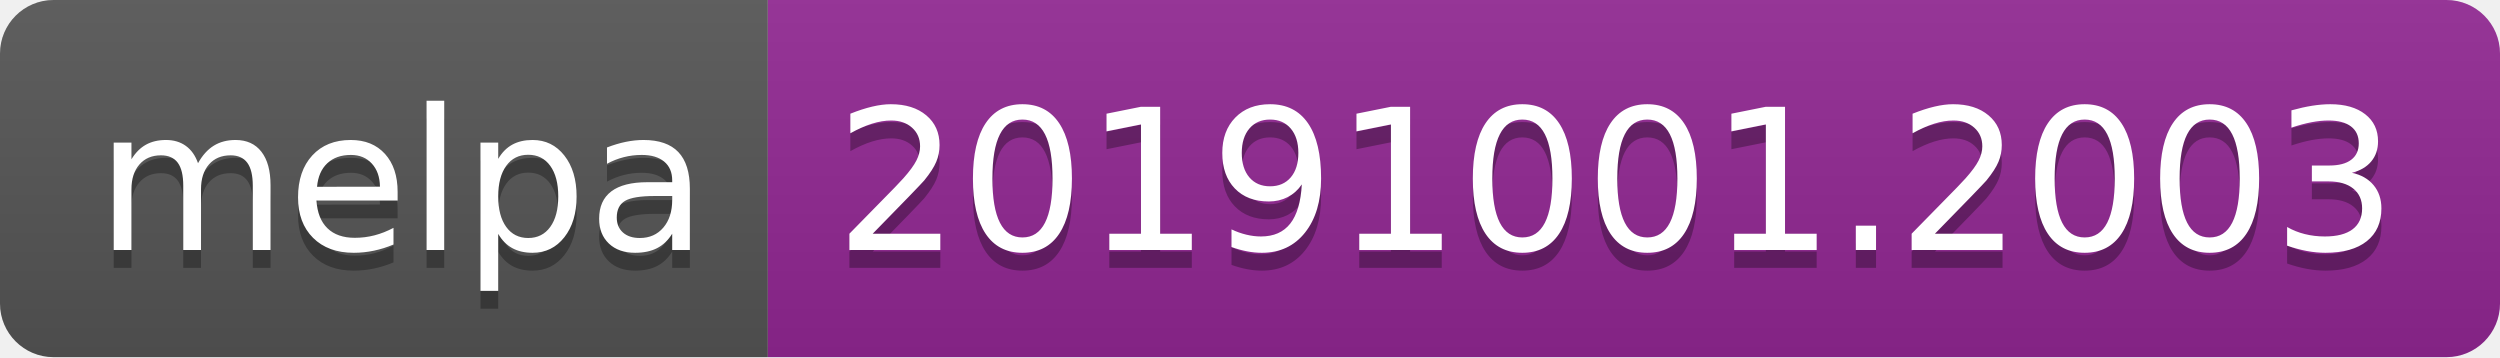
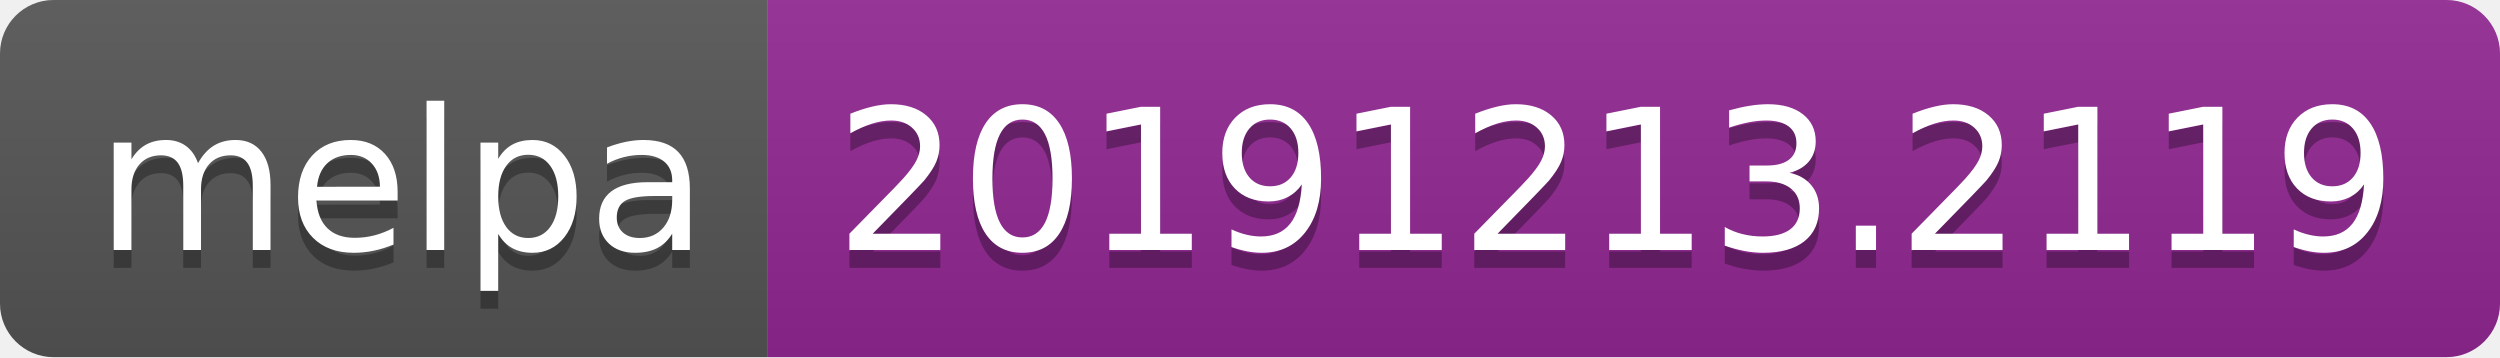
<svg xmlns="http://www.w3.org/2000/svg" width="140" height="20">
  <linearGradient id="b" x2="0" y2="100%">
    <stop offset="0" stop-color="#bbb" stop-opacity=".1" />
    <stop offset="1" stop-opacity=".1" />
  </linearGradient>
  <clipPath id="a">
    <rect width="140" height="20" rx="3" fill="#fff" />
  </clipPath>
  <g clip-path="url(#a)">
    <path fill="#555" d="M0 0h43v20H0z" />
    <path fill="#922793" d="M43 0h97v20H43z" />
    <path fill="url(#b)" d="M0 0h140v20H0z" />
  </g>
  <g fill="#fff" text-anchor="middle" font-family="DejaVu Sans,Verdana,Geneva,sans-serif" font-size="110">
    <text x="225" y="150" fill="#010101" fill-opacity=".3" transform="scale(.1)" textLength="330">melpa</text>
    <text x="225" y="140" transform="scale(.1)" textLength="330">melpa</text>
-     <text x="905" y="150" fill="#010101" fill-opacity=".3" transform="scale(.1)" textLength="870">20191001.2003</text>
-     <text x="905" y="140" transform="scale(.1)" textLength="870">20191001.2003</text>
+     <text x="905" y="150" fill="#010101" fill-opacity=".3" transform="scale(.1)" textLength="870">20191213.2119</text>
+     <text x="905" y="140" transform="scale(.1)" textLength="870">20191213.2119</text>
  </g>
</svg>
